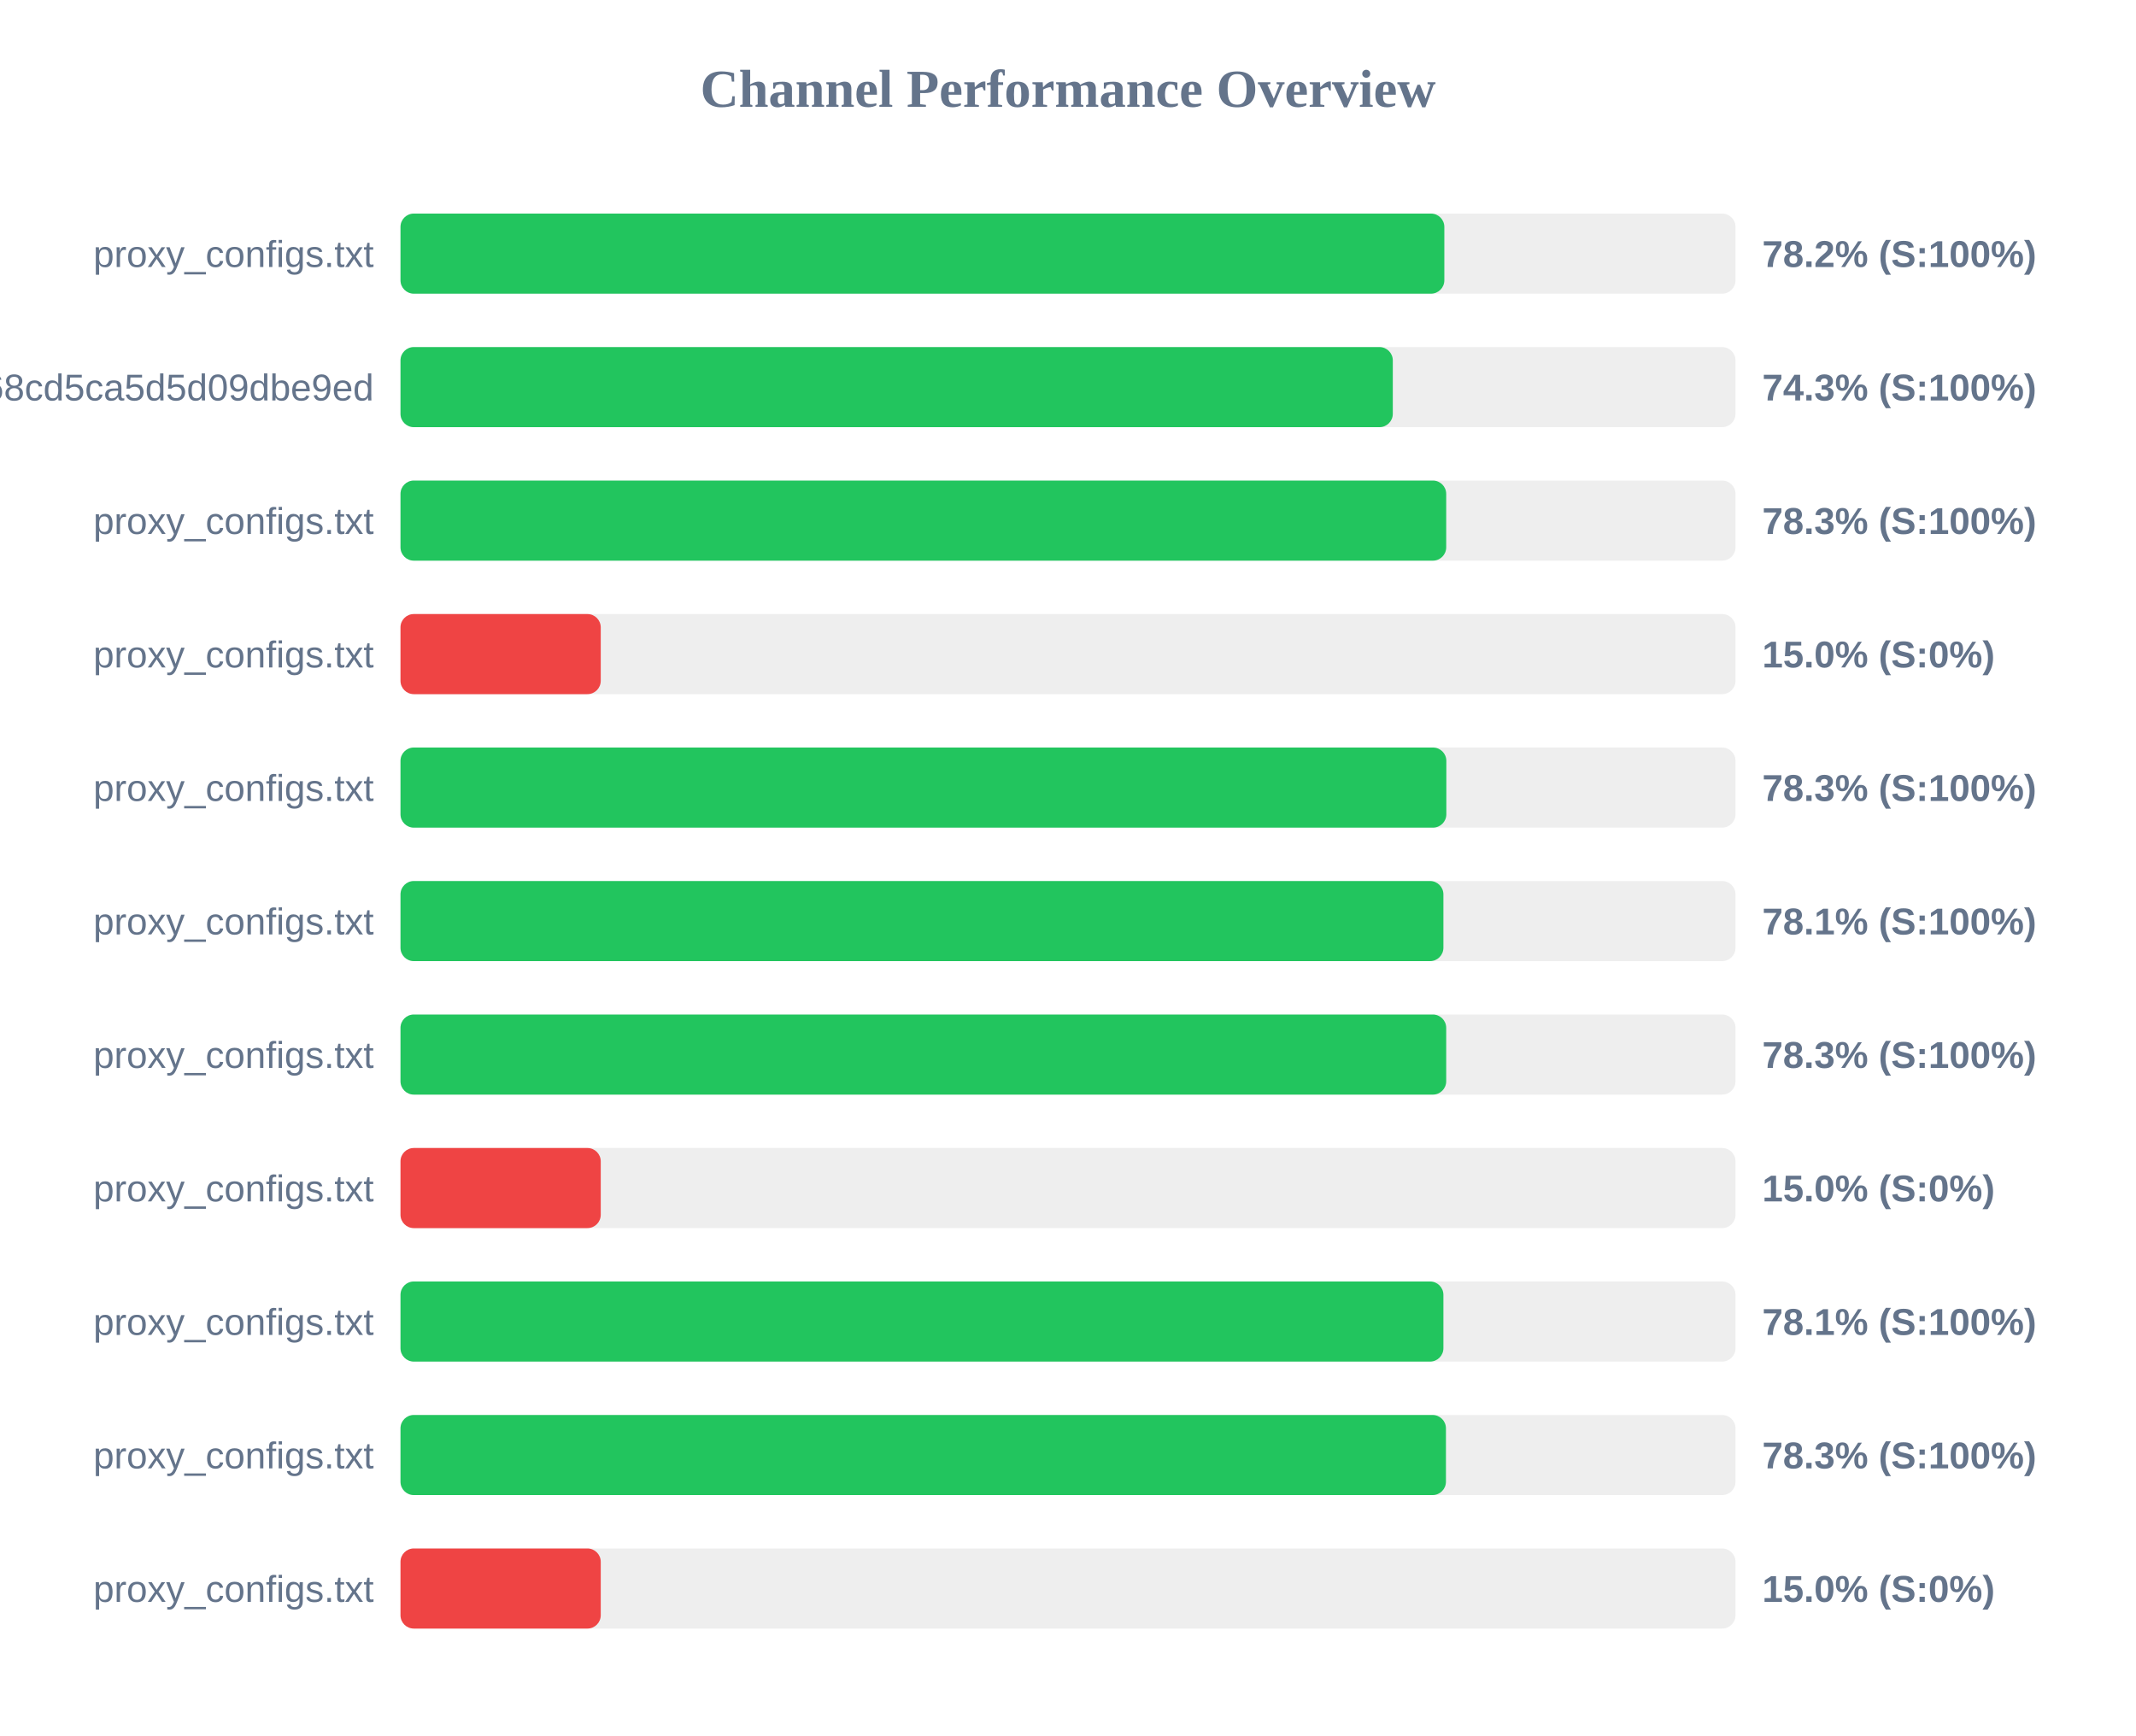
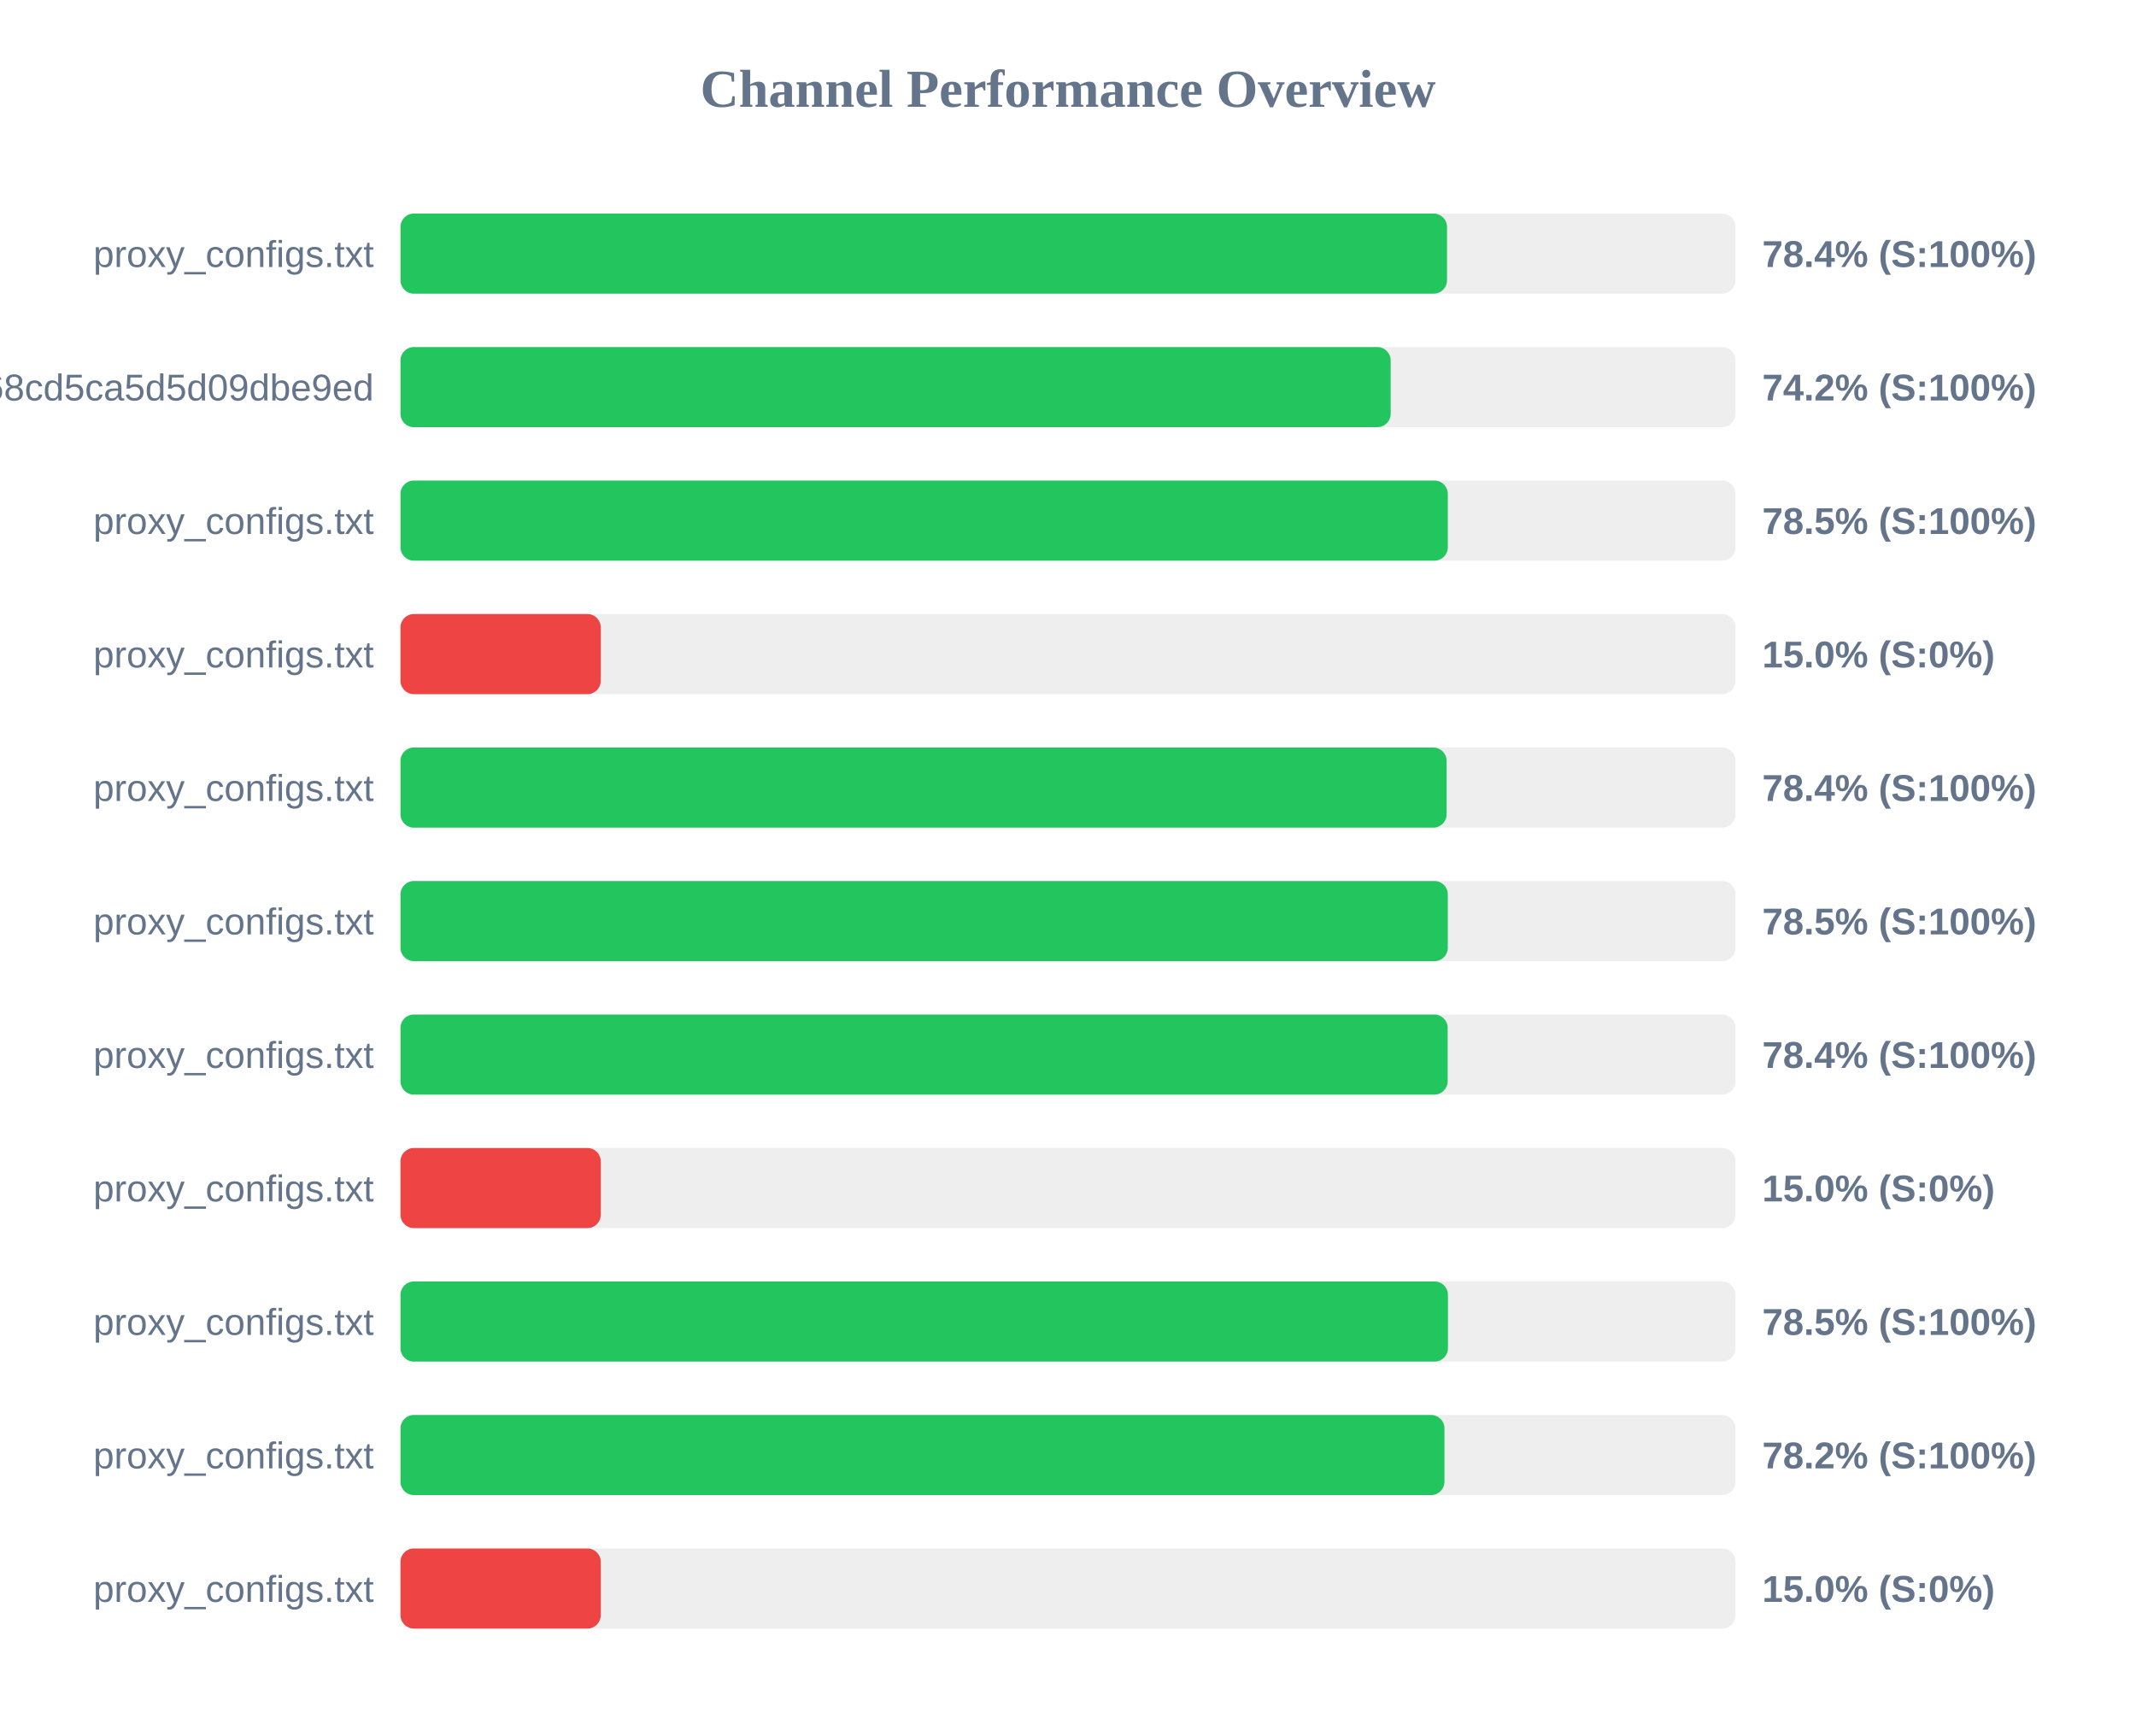
<svg xmlns="http://www.w3.org/2000/svg" width="800" height="650" version="1.1">
  <style>
        .row { font: 14px Arial; fill: #64748b; }
        .score { font: bold 14px Arial; fill: #64748b; }
    </style>
  <text x="400" y="40" text-anchor="middle" font-size="20px" font-weight="bold" fill="#64748b">Channel Performance Overview</text>
  <rect x="150" y="80" width="500" height="30" fill="#eee" rx="5" />
-   <rect x="150" y="80" width="390.95" height="30" fill="#22c55e" rx="5" />
+   <rect x="150" y="80" width="391.95" height="30" fill="#22c55e" rx="5" />
  <text x="140" y="100" text-anchor="end" class="row">proxy_configs.txt</text>
-   <text x="660" y="100" text-anchor="start" class="score">78.2% (S:100%)</text>
+   <text x="660" y="100" text-anchor="start" class="score">78.4% (S:100%)</text>
  <rect x="150" y="130" width="500" height="30" fill="#eee" rx="5" />
-   <rect x="150" y="130" width="371.65" height="30" fill="#22c55e" rx="5" />
+   <rect x="150" y="130" width="370.85" height="30" fill="#22c55e" rx="5" />
  <text x="140" y="150" text-anchor="end" class="row">cloxy?token=9c17f88aa55bc68cd5ca5d5d09dbe9ed</text>
-   <text x="660" y="150" text-anchor="start" class="score">74.3% (S:100%)</text>
+   <text x="660" y="150" text-anchor="start" class="score">74.2% (S:100%)</text>
  <rect x="150" y="180" width="500" height="30" fill="#eee" rx="5" />
-   <rect x="150" y="180" width="391.65" height="30" fill="#22c55e" rx="5" />
+   <rect x="150" y="180" width="392.25" height="30" fill="#22c55e" rx="5" />
  <text x="140" y="200" text-anchor="end" class="row">proxy_configs.txt</text>
-   <text x="660" y="200" text-anchor="start" class="score">78.3% (S:100%)</text>
+   <text x="660" y="200" text-anchor="start" class="score">78.5% (S:100%)</text>
  <rect x="150" y="230" width="500" height="30" fill="#eee" rx="5" />
  <rect x="150" y="230" width="75.0" height="30" fill="#ef4444" rx="5" />
  <text x="140" y="250" text-anchor="end" class="row">proxy_configs.txt</text>
  <text x="660" y="250" text-anchor="start" class="score">15.0% (S:0%)</text>
  <rect x="150" y="280" width="500" height="30" fill="#eee" rx="5" />
-   <rect x="150" y="280" width="391.7" height="30" fill="#22c55e" rx="5" />
+   <rect x="150" y="280" width="391.8" height="30" fill="#22c55e" rx="5" />
  <text x="140" y="300" text-anchor="end" class="row">proxy_configs.txt</text>
-   <text x="660" y="300" text-anchor="start" class="score">78.3% (S:100%)</text>
+   <text x="660" y="300" text-anchor="start" class="score">78.4% (S:100%)</text>
  <rect x="150" y="330" width="500" height="30" fill="#eee" rx="5" />
-   <rect x="150" y="330" width="390.6" height="30" fill="#22c55e" rx="5" />
+   <rect x="150" y="330" width="392.25" height="30" fill="#22c55e" rx="5" />
  <text x="140" y="350" text-anchor="end" class="row">proxy_configs.txt</text>
-   <text x="660" y="350" text-anchor="start" class="score">78.1% (S:100%)</text>
+   <text x="660" y="350" text-anchor="start" class="score">78.5% (S:100%)</text>
  <rect x="150" y="380" width="500" height="30" fill="#eee" rx="5" />
-   <rect x="150" y="380" width="391.65" height="30" fill="#22c55e" rx="5" />
+   <rect x="150" y="380" width="392.2" height="30" fill="#22c55e" rx="5" />
  <text x="140" y="400" text-anchor="end" class="row">proxy_configs.txt</text>
-   <text x="660" y="400" text-anchor="start" class="score">78.3% (S:100%)</text>
+   <text x="660" y="400" text-anchor="start" class="score">78.4% (S:100%)</text>
  <rect x="150" y="430" width="500" height="30" fill="#eee" rx="5" />
  <rect x="150" y="430" width="75.0" height="30" fill="#ef4444" rx="5" />
  <text x="140" y="450" text-anchor="end" class="row">proxy_configs.txt</text>
  <text x="660" y="450" text-anchor="start" class="score">15.0% (S:0%)</text>
  <rect x="150" y="480" width="500" height="30" fill="#eee" rx="5" />
-   <rect x="150" y="480" width="390.6" height="30" fill="#22c55e" rx="5" />
+   <rect x="150" y="480" width="392.3" height="30" fill="#22c55e" rx="5" />
  <text x="140" y="500" text-anchor="end" class="row">proxy_configs.txt</text>
-   <text x="660" y="500" text-anchor="start" class="score">78.1% (S:100%)</text>
+   <text x="660" y="500" text-anchor="start" class="score">78.5% (S:100%)</text>
  <rect x="150" y="530" width="500" height="30" fill="#eee" rx="5" />
-   <rect x="150" y="530" width="391.55" height="30" fill="#22c55e" rx="5" />
+   <rect x="150" y="530" width="391.0" height="30" fill="#22c55e" rx="5" />
  <text x="140" y="550" text-anchor="end" class="row">proxy_configs.txt</text>
-   <text x="660" y="550" text-anchor="start" class="score">78.3% (S:100%)</text>
+   <text x="660" y="550" text-anchor="start" class="score">78.2% (S:100%)</text>
  <rect x="150" y="580" width="500" height="30" fill="#eee" rx="5" />
  <rect x="150" y="580" width="75.0" height="30" fill="#ef4444" rx="5" />
  <text x="140" y="600" text-anchor="end" class="row">proxy_configs.txt</text>
  <text x="660" y="600" text-anchor="start" class="score">15.0% (S:0%)</text>
</svg>
